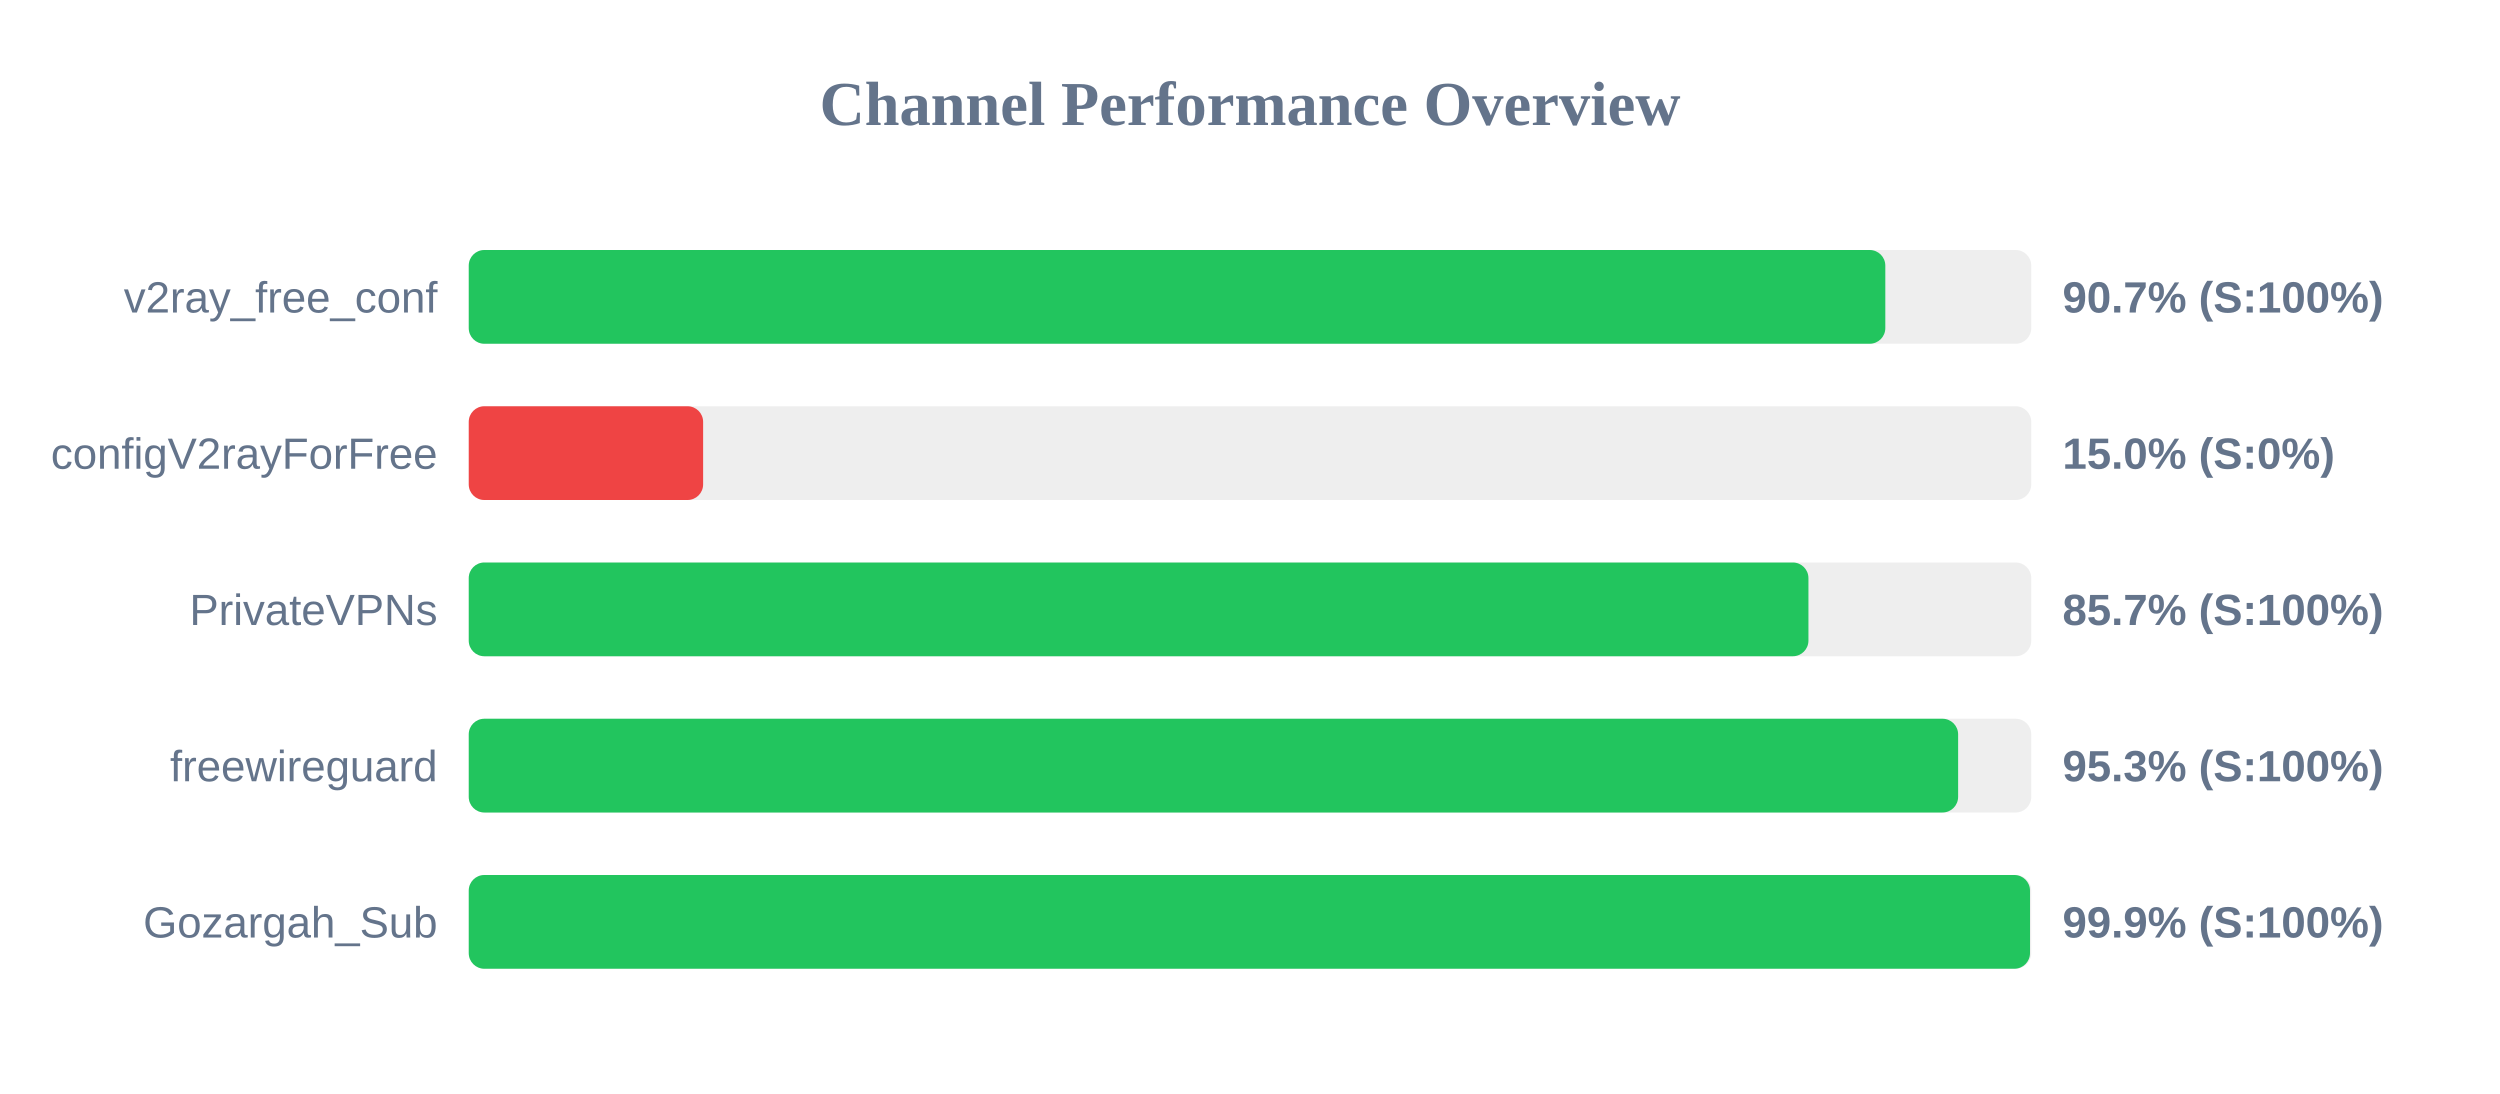
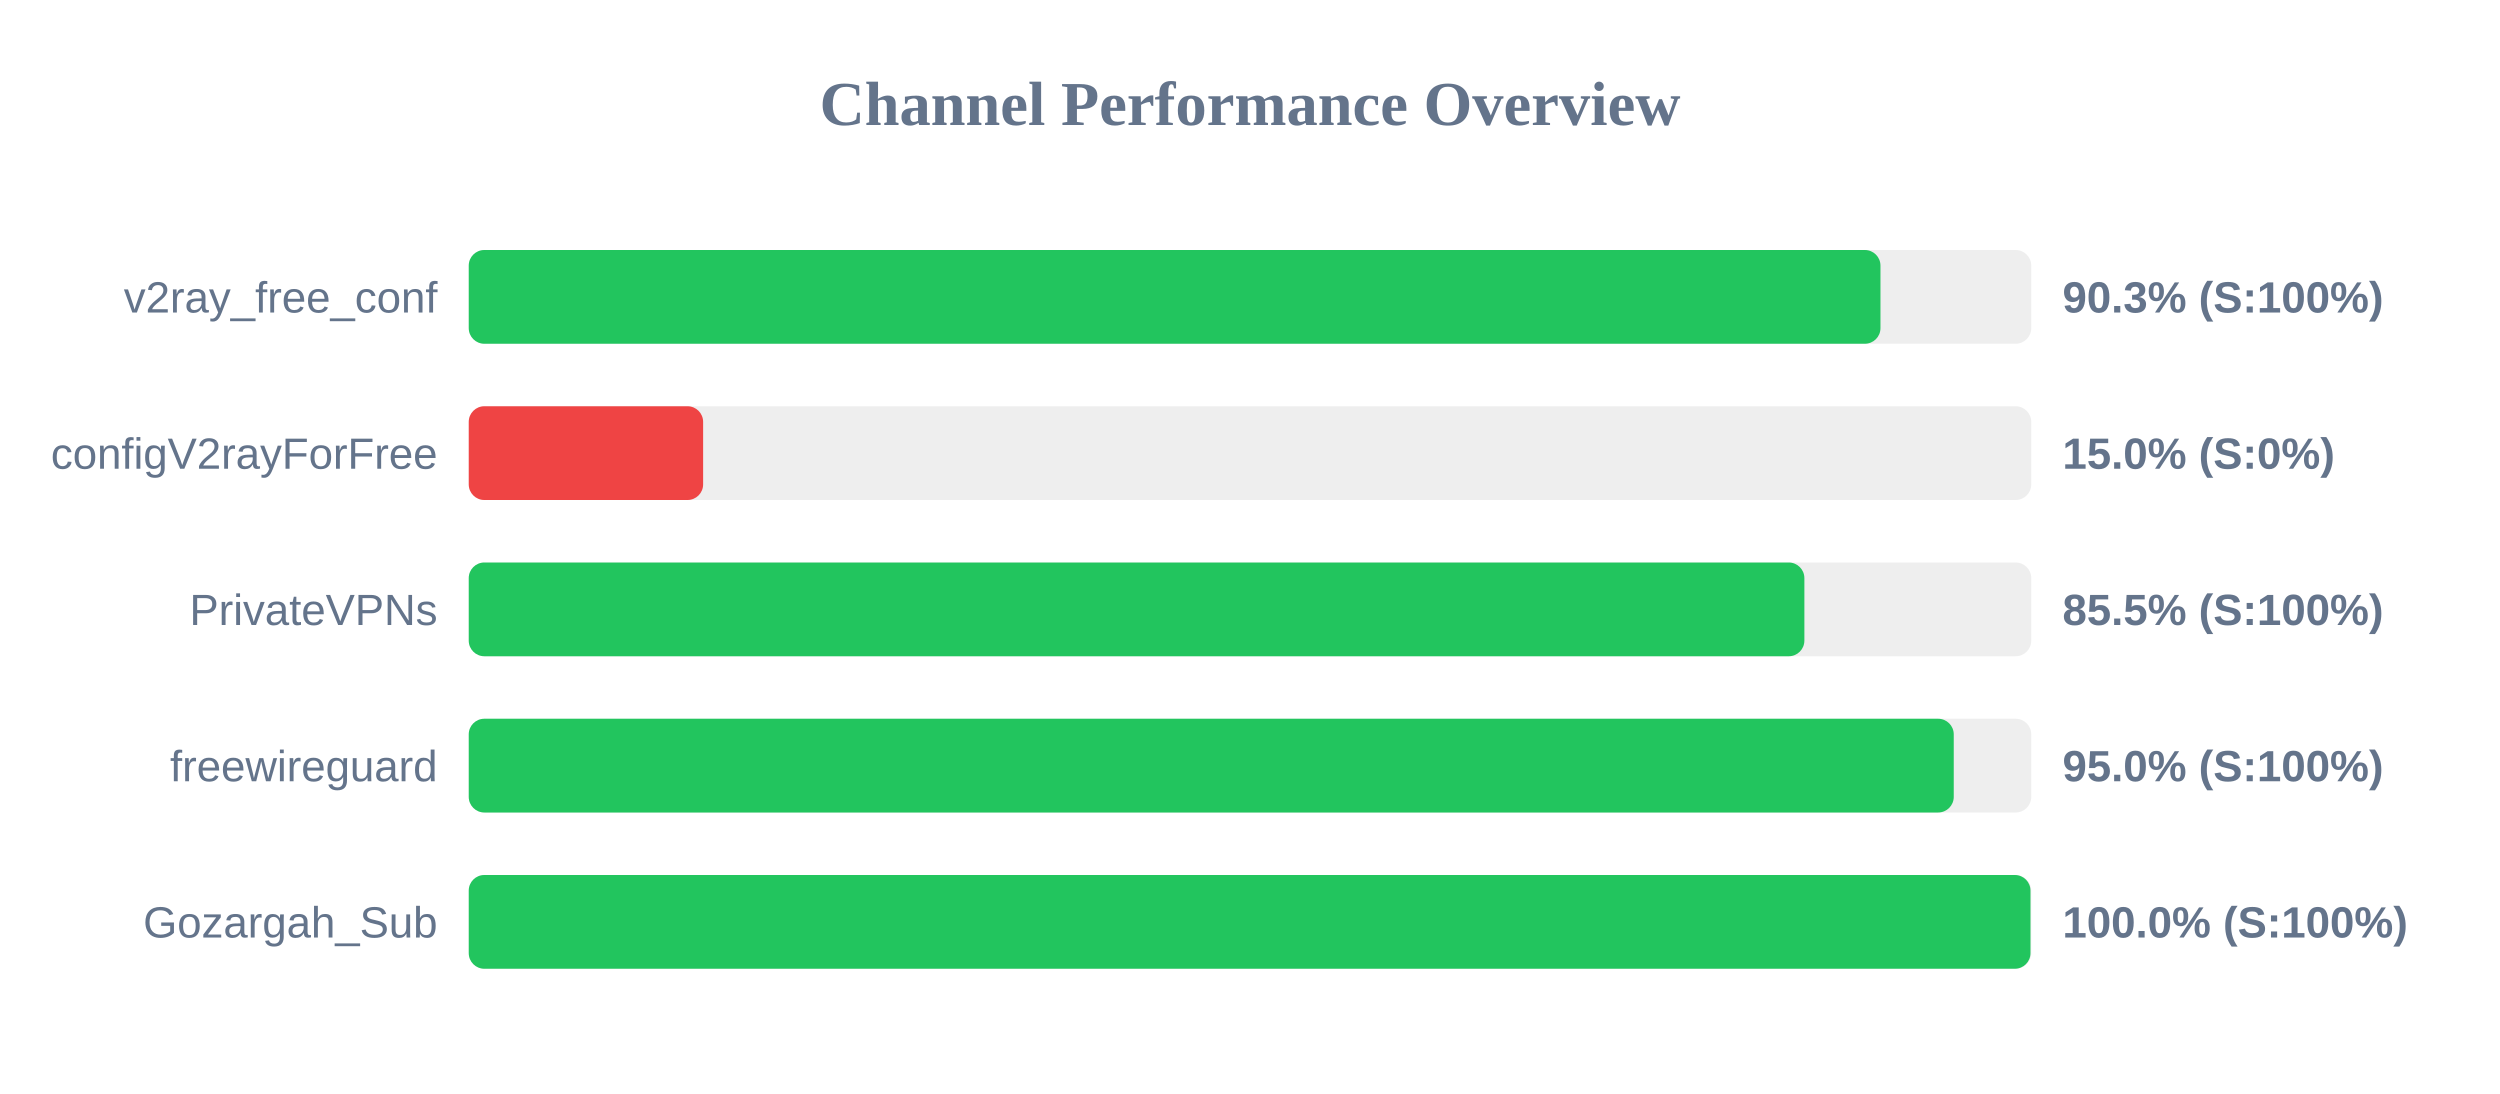
<svg xmlns="http://www.w3.org/2000/svg" width="800" height="350" version="1.1">
  <style>
        .row { font: 14px Arial; fill: #64748b; }
        .score { font: bold 14px Arial; fill: #64748b; }
    </style>
  <text x="400" y="40" text-anchor="middle" font-size="20px" font-weight="bold" fill="#64748b">Channel Performance Overview</text>
  <rect x="150" y="80" width="500" height="30" fill="#eee" rx="5" />
-   <rect x="150" y="80" width="453.3" height="30" fill="#22c55e" rx="5" />
+   <rect x="150" y="80" width="451.75" height="30" fill="#22c55e" rx="5" />
  <text x="140" y="100" text-anchor="end" class="row">v2ray_free_conf</text>
-   <text x="660" y="100" text-anchor="start" class="score">90.7% (S:100%)</text>
+   <text x="660" y="100" text-anchor="start" class="score">90.3% (S:100%)</text>
  <rect x="150" y="130" width="500" height="30" fill="#eee" rx="5" />
  <rect x="150" y="130" width="75.0" height="30" fill="#ef4444" rx="5" />
  <text x="140" y="150" text-anchor="end" class="row">configV2rayForFree</text>
  <text x="660" y="150" text-anchor="start" class="score">15.0% (S:0%)</text>
  <rect x="150" y="180" width="500" height="30" fill="#eee" rx="5" />
-   <rect x="150" y="180" width="428.7" height="30" fill="#22c55e" rx="5" />
+   <rect x="150" y="180" width="427.4" height="30" fill="#22c55e" rx="5" />
  <text x="140" y="200" text-anchor="end" class="row">PrivateVPNs</text>
-   <text x="660" y="200" text-anchor="start" class="score">85.7% (S:100%)</text>
+   <text x="660" y="200" text-anchor="start" class="score">85.5% (S:100%)</text>
  <rect x="150" y="230" width="500" height="30" fill="#eee" rx="5" />
-   <rect x="150" y="230" width="476.6" height="30" fill="#22c55e" rx="5" />
+   <rect x="150" y="230" width="475.2" height="30" fill="#22c55e" rx="5" />
  <text x="140" y="250" text-anchor="end" class="row">freewireguard</text>
-   <text x="660" y="250" text-anchor="start" class="score">95.3% (S:100%)</text>
+   <text x="660" y="250" text-anchor="start" class="score">95.0% (S:100%)</text>
  <rect x="150" y="280" width="500" height="30" fill="#eee" rx="5" />
-   <rect x="150" y="280" width="499.6" height="30" fill="#22c55e" rx="5" />
+   <rect x="150" y="280" width="499.75" height="30" fill="#22c55e" rx="5" />
  <text x="140" y="300" text-anchor="end" class="row">Gozargah_Sub</text>
-   <text x="660" y="300" text-anchor="start" class="score">99.9% (S:100%)</text>
+   <text x="660" y="300" text-anchor="start" class="score">100.0% (S:100%)</text>
</svg>
